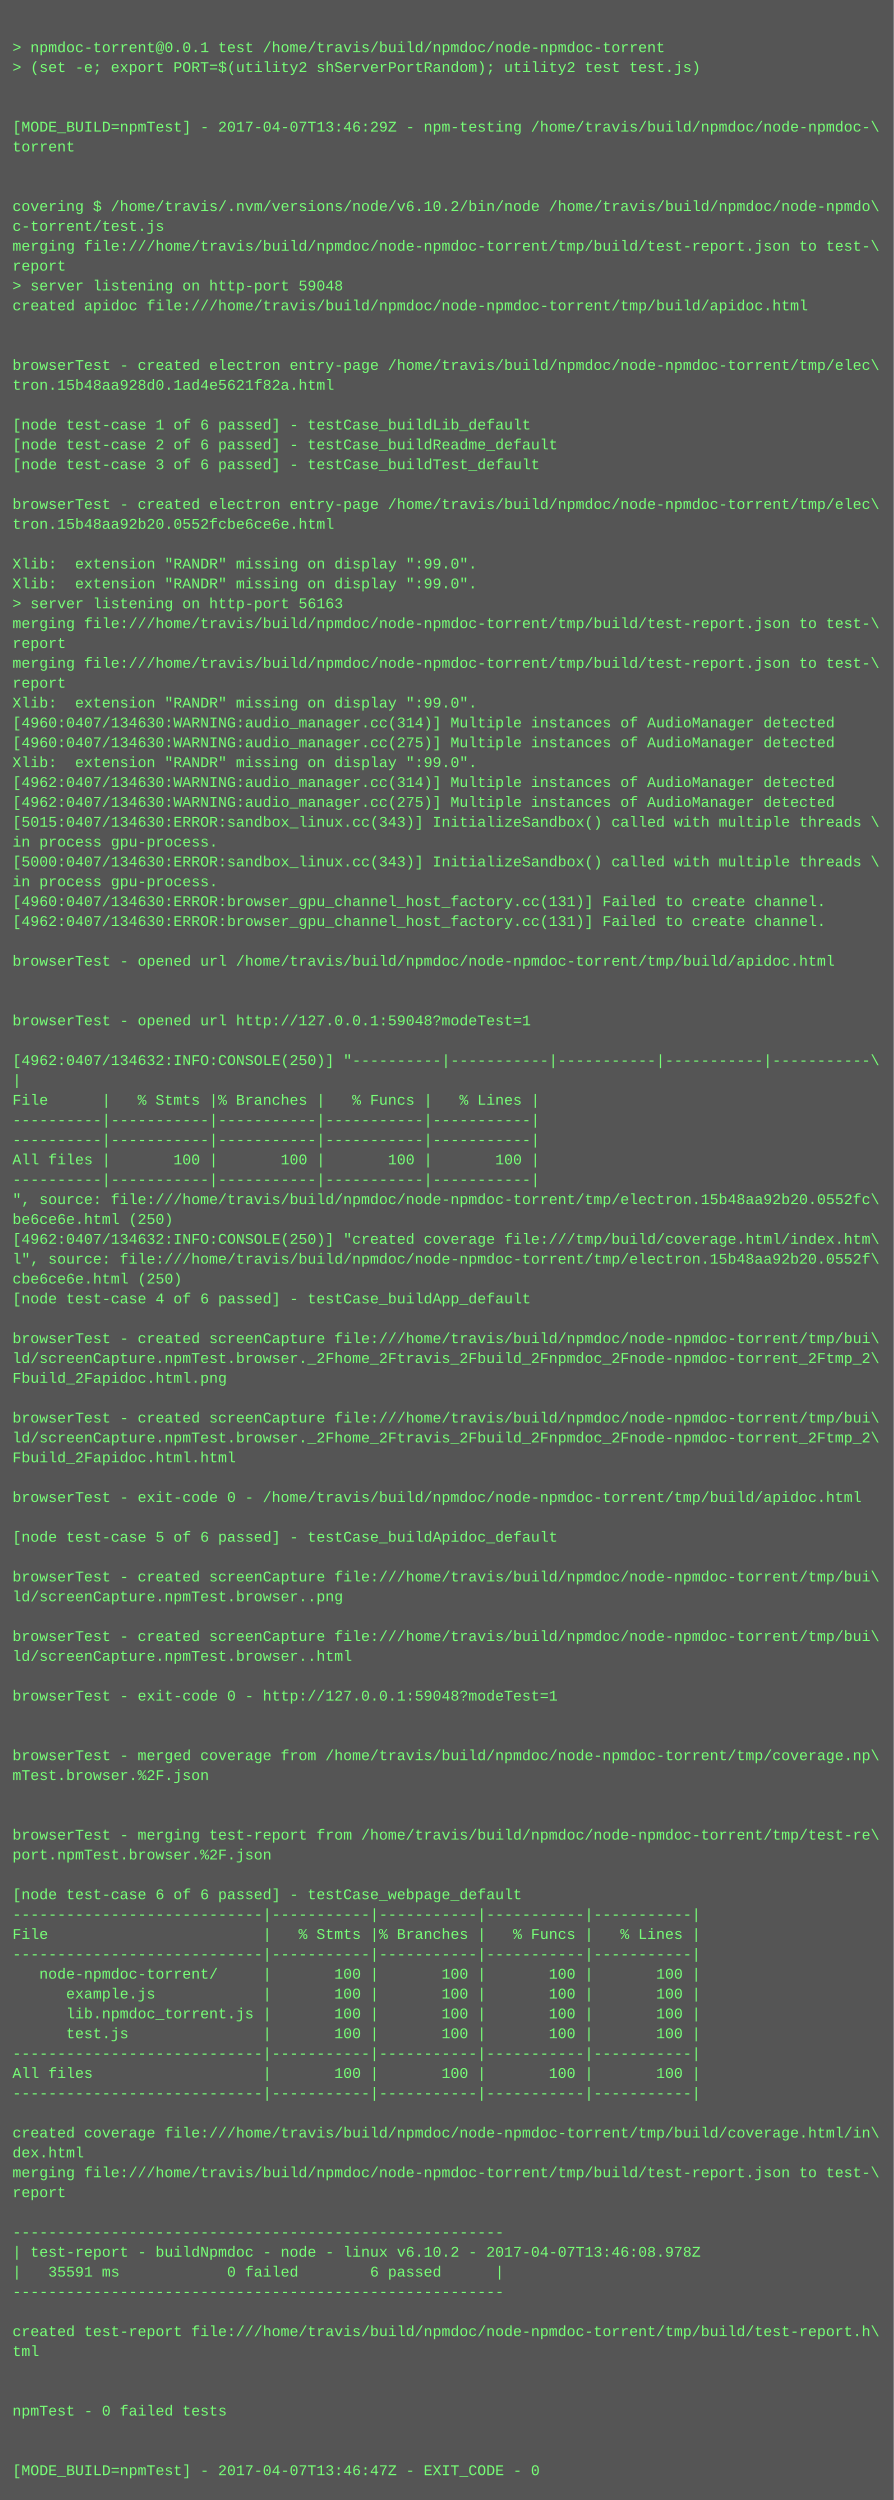
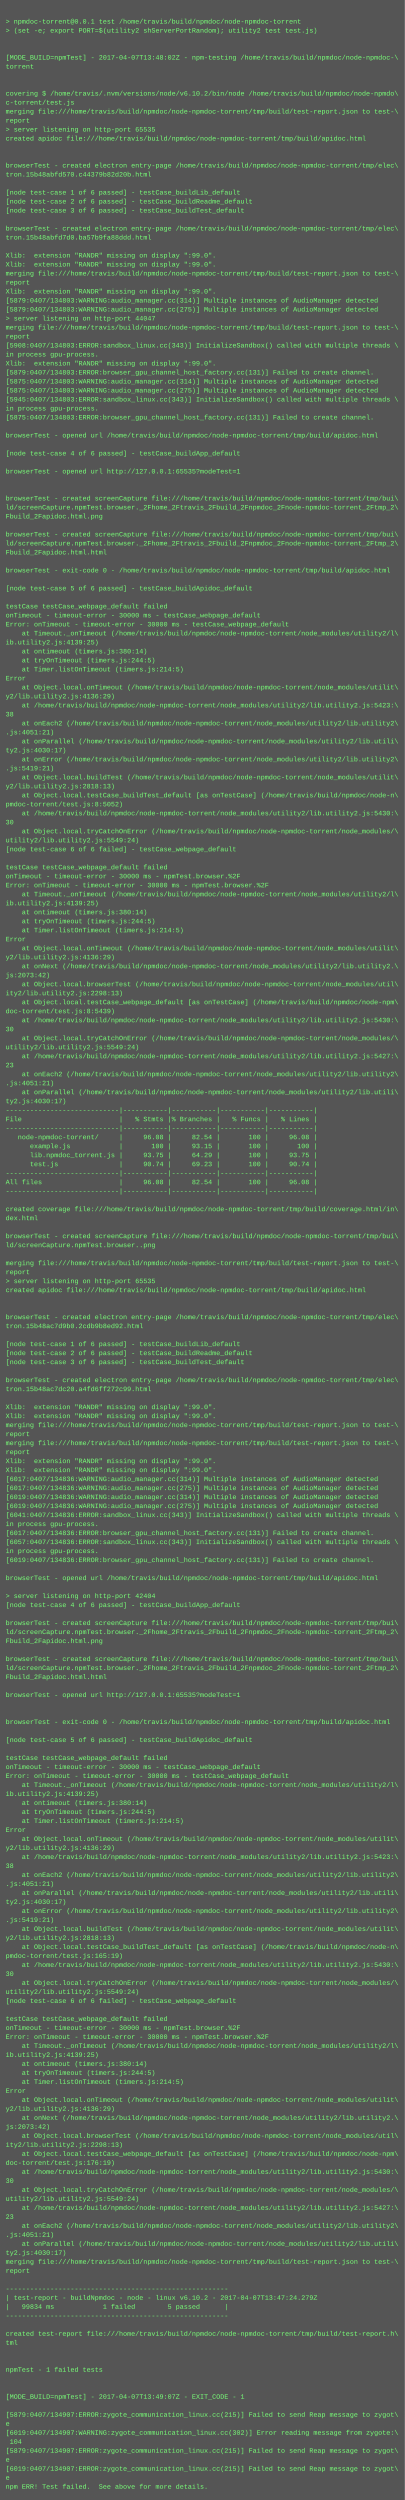
- <svg xmlns="http://www.w3.org/2000/svg" height="2014" width="720">
-   <rect height="2014" fill="#555" width="720" />
+ <svg xmlns="http://www.w3.org/2000/svg" height="4446" width="720">
+   <rect height="4446" fill="#555" width="720" />
  <text fill="#7f7" font-family="Courier New" font-size="12" xml:space="preserve">
    <tspan x="10" y="26" />
    <tspan x="10" y="42">&gt; npmdoc-torrent@0.0.1 test /home/travis/build/npmdoc/node-npmdoc-torrent</tspan>
    <tspan x="10" y="58">&gt; (set -e; export PORT=$(utility2 shServerPortRandom); utility2 test test.js)</tspan>
    <tspan x="10" y="74" />
    <tspan x="10" y="90" />
-     <tspan x="10" y="106">[MODE_BUILD=npmTest] - 2017-04-07T13:46:29Z - npm-testing /home/travis/build/npmdoc/node-npmdoc-\</tspan>
+     <tspan x="10" y="106">[MODE_BUILD=npmTest] - 2017-04-07T13:48:02Z - npm-testing /home/travis/build/npmdoc/node-npmdoc-\</tspan>
    <tspan x="10" y="122">torrent</tspan>
    <tspan x="10" y="138" />
    <tspan x="10" y="154" />
    <tspan x="10" y="170">covering $ /home/travis/.nvm/versions/node/v6.10.2/bin/node /home/travis/build/npmdoc/node-npmdo\</tspan>
    <tspan x="10" y="186">c-torrent/test.js</tspan>
    <tspan x="10" y="202">merging file:///home/travis/build/npmdoc/node-npmdoc-torrent/tmp/build/test-report.json to test-\</tspan>
    <tspan x="10" y="218">report</tspan>
-     <tspan x="10" y="234">&gt; server listening on http-port 59048</tspan>
+     <tspan x="10" y="234">&gt; server listening on http-port 65535</tspan>
    <tspan x="10" y="250">created apidoc file:///home/travis/build/npmdoc/node-npmdoc-torrent/tmp/build/apidoc.html</tspan>
    <tspan x="10" y="266" />
    <tspan x="10" y="282" />
    <tspan x="10" y="298">browserTest - created electron entry-page /home/travis/build/npmdoc/node-npmdoc-torrent/tmp/elec\</tspan>
-     <tspan x="10" y="314">tron.15b48aa928d0.1ad4e5621f82a.html</tspan>
+     <tspan x="10" y="314">tron.15b48abfd570.c44379b82d20b.html</tspan>
    <tspan x="10" y="330" />
    <tspan x="10" y="346">[node test-case 1 of 6 passed] - testCase_buildLib_default</tspan>
    <tspan x="10" y="362">[node test-case 2 of 6 passed] - testCase_buildReadme_default</tspan>
    <tspan x="10" y="378">[node test-case 3 of 6 passed] - testCase_buildTest_default</tspan>
    <tspan x="10" y="394" />
    <tspan x="10" y="410">browserTest - created electron entry-page /home/travis/build/npmdoc/node-npmdoc-torrent/tmp/elec\</tspan>
-     <tspan x="10" y="426">tron.15b48aa92b20.0552fcbe6ce6e.html</tspan>
+     <tspan x="10" y="426">tron.15b48abfd7d0.ba57b9fa88ddd.html</tspan>
    <tspan x="10" y="442" />
    <tspan x="10" y="458">Xlib:  extension "RANDR" missing on display ":99.0".</tspan>
    <tspan x="10" y="474">Xlib:  extension "RANDR" missing on display ":99.0".</tspan>
-     <tspan x="10" y="490">&gt; server listening on http-port 56163</tspan>
-     <tspan x="10" y="506">merging file:///home/travis/build/npmdoc/node-npmdoc-torrent/tmp/build/test-report.json to test-\</tspan>
-     <tspan x="10" y="522">report</tspan>
-     <tspan x="10" y="538">merging file:///home/travis/build/npmdoc/node-npmdoc-torrent/tmp/build/test-report.json to test-\</tspan>
-     <tspan x="10" y="554">report</tspan>
-     <tspan x="10" y="570">Xlib:  extension "RANDR" missing on display ":99.0".</tspan>
-     <tspan x="10" y="586">[4960:0407/134630:WARNING:audio_manager.cc(314)] Multiple instances of AudioManager detected</tspan>
-     <tspan x="10" y="602">[4960:0407/134630:WARNING:audio_manager.cc(275)] Multiple instances of AudioManager detected</tspan>
-     <tspan x="10" y="618">Xlib:  extension "RANDR" missing on display ":99.0".</tspan>
-     <tspan x="10" y="634">[4962:0407/134630:WARNING:audio_manager.cc(314)] Multiple instances of AudioManager detected</tspan>
-     <tspan x="10" y="650">[4962:0407/134630:WARNING:audio_manager.cc(275)] Multiple instances of AudioManager detected</tspan>
-     <tspan x="10" y="666">[5015:0407/134630:ERROR:sandbox_linux.cc(343)] InitializeSandbox() called with multiple threads \</tspan>
-     <tspan x="10" y="682">in process gpu-process. </tspan>
-     <tspan x="10" y="698">[5000:0407/134630:ERROR:sandbox_linux.cc(343)] InitializeSandbox() called with multiple threads \</tspan>
-     <tspan x="10" y="714">in process gpu-process. </tspan>
-     <tspan x="10" y="730">[4960:0407/134630:ERROR:browser_gpu_channel_host_factory.cc(131)] Failed to create channel.</tspan>
-     <tspan x="10" y="746">[4962:0407/134630:ERROR:browser_gpu_channel_host_factory.cc(131)] Failed to create channel.</tspan>
+     <tspan x="10" y="490">merging file:///home/travis/build/npmdoc/node-npmdoc-torrent/tmp/build/test-report.json to test-\</tspan>
+     <tspan x="10" y="506">report</tspan>
+     <tspan x="10" y="522">Xlib:  extension "RANDR" missing on display ":99.0".</tspan>
+     <tspan x="10" y="538">[5879:0407/134803:WARNING:audio_manager.cc(314)] Multiple instances of AudioManager detected</tspan>
+     <tspan x="10" y="554">[5879:0407/134803:WARNING:audio_manager.cc(275)] Multiple instances of AudioManager detected</tspan>
+     <tspan x="10" y="570">&gt; server listening on http-port 44047</tspan>
+     <tspan x="10" y="586">merging file:///home/travis/build/npmdoc/node-npmdoc-torrent/tmp/build/test-report.json to test-\</tspan>
+     <tspan x="10" y="602">report</tspan>
+     <tspan x="10" y="618">[5908:0407/134803:ERROR:sandbox_linux.cc(343)] InitializeSandbox() called with multiple threads \</tspan>
+     <tspan x="10" y="634">in process gpu-process. </tspan>
+     <tspan x="10" y="650">Xlib:  extension "RANDR" missing on display ":99.0".</tspan>
+     <tspan x="10" y="666">[5879:0407/134803:ERROR:browser_gpu_channel_host_factory.cc(131)] Failed to create channel.</tspan>
+     <tspan x="10" y="682">[5875:0407/134803:WARNING:audio_manager.cc(314)] Multiple instances of AudioManager detected</tspan>
+     <tspan x="10" y="698">[5875:0407/134803:WARNING:audio_manager.cc(275)] Multiple instances of AudioManager detected</tspan>
+     <tspan x="10" y="714">[5945:0407/134803:ERROR:sandbox_linux.cc(343)] InitializeSandbox() called with multiple threads \</tspan>
+     <tspan x="10" y="730">in process gpu-process. </tspan>
+     <tspan x="10" y="746">[5875:0407/134803:ERROR:browser_gpu_channel_host_factory.cc(131)] Failed to create channel.</tspan>
    <tspan x="10" y="762" />
    <tspan x="10" y="778">browserTest - opened url /home/travis/build/npmdoc/node-npmdoc-torrent/tmp/build/apidoc.html</tspan>
    <tspan x="10" y="794" />
-     <tspan x="10" y="810" />
-     <tspan x="10" y="826">browserTest - opened url http://127.0.0.1:59048?modeTest=1</tspan>
-     <tspan x="10" y="842" />
-     <tspan x="10" y="858">[4962:0407/134632:INFO:CONSOLE(250)] "----------|-----------|-----------|-----------|-----------\</tspan>
-     <tspan x="10" y="874">|</tspan>
-     <tspan x="10" y="890">File      |   % Stmts |% Branches |   % Funcs |   % Lines |</tspan>
-     <tspan x="10" y="906">----------|-----------|-----------|-----------|-----------|</tspan>
-     <tspan x="10" y="922">----------|-----------|-----------|-----------|-----------|</tspan>
-     <tspan x="10" y="938">All files |       100 |       100 |       100 |       100 |</tspan>
-     <tspan x="10" y="954">----------|-----------|-----------|-----------|-----------|</tspan>
-     <tspan x="10" y="970">", source: file:///home/travis/build/npmdoc/node-npmdoc-torrent/tmp/electron.15b48aa92b20.0552fc\</tspan>
-     <tspan x="10" y="986">be6ce6e.html (250)</tspan>
-     <tspan x="10" y="1002">[4962:0407/134632:INFO:CONSOLE(250)] "created coverage file:///tmp/build/coverage.html/index.htm\</tspan>
-     <tspan x="10" y="1018">l", source: file:///home/travis/build/npmdoc/node-npmdoc-torrent/tmp/electron.15b48aa92b20.0552f\</tspan>
-     <tspan x="10" y="1034">cbe6ce6e.html (250)</tspan>
-     <tspan x="10" y="1050">[node test-case 4 of 6 passed] - testCase_buildApp_default</tspan>
+     <tspan x="10" y="810">[node test-case 4 of 6 passed] - testCase_buildApp_default</tspan>
+     <tspan x="10" y="826" />
+     <tspan x="10" y="842">browserTest - opened url http://127.0.0.1:65535?modeTest=1</tspan>
+     <tspan x="10" y="858" />
+     <tspan x="10" y="874" />
+     <tspan x="10" y="890">browserTest - created screenCapture file:///home/travis/build/npmdoc/node-npmdoc-torrent/tmp/bui\</tspan>
+     <tspan x="10" y="906">ld/screenCapture.npmTest.browser._2Fhome_2Ftravis_2Fbuild_2Fnpmdoc_2Fnode-npmdoc-torrent_2Ftmp_2\</tspan>
+     <tspan x="10" y="922">Fbuild_2Fapidoc.html.png</tspan>
+     <tspan x="10" y="938" />
+     <tspan x="10" y="954">browserTest - created screenCapture file:///home/travis/build/npmdoc/node-npmdoc-torrent/tmp/bui\</tspan>
+     <tspan x="10" y="970">ld/screenCapture.npmTest.browser._2Fhome_2Ftravis_2Fbuild_2Fnpmdoc_2Fnode-npmdoc-torrent_2Ftmp_2\</tspan>
+     <tspan x="10" y="986">Fbuild_2Fapidoc.html.html</tspan>
+     <tspan x="10" y="1002" />
+     <tspan x="10" y="1018">browserTest - exit-code 0 - /home/travis/build/npmdoc/node-npmdoc-torrent/tmp/build/apidoc.html</tspan>
+     <tspan x="10" y="1034" />
+     <tspan x="10" y="1050">[node test-case 5 of 6 passed] - testCase_buildApidoc_default</tspan>
    <tspan x="10" y="1066" />
-     <tspan x="10" y="1082">browserTest - created screenCapture file:///home/travis/build/npmdoc/node-npmdoc-torrent/tmp/bui\</tspan>
-     <tspan x="10" y="1098">ld/screenCapture.npmTest.browser._2Fhome_2Ftravis_2Fbuild_2Fnpmdoc_2Fnode-npmdoc-torrent_2Ftmp_2\</tspan>
-     <tspan x="10" y="1114">Fbuild_2Fapidoc.html.png</tspan>
-     <tspan x="10" y="1130" />
-     <tspan x="10" y="1146">browserTest - created screenCapture file:///home/travis/build/npmdoc/node-npmdoc-torrent/tmp/bui\</tspan>
-     <tspan x="10" y="1162">ld/screenCapture.npmTest.browser._2Fhome_2Ftravis_2Fbuild_2Fnpmdoc_2Fnode-npmdoc-torrent_2Ftmp_2\</tspan>
-     <tspan x="10" y="1178">Fbuild_2Fapidoc.html.html</tspan>
-     <tspan x="10" y="1194" />
-     <tspan x="10" y="1210">browserTest - exit-code 0 - /home/travis/build/npmdoc/node-npmdoc-torrent/tmp/build/apidoc.html</tspan>
-     <tspan x="10" y="1226" />
-     <tspan x="10" y="1242">[node test-case 5 of 6 passed] - testCase_buildApidoc_default</tspan>
-     <tspan x="10" y="1258" />
-     <tspan x="10" y="1274">browserTest - created screenCapture file:///home/travis/build/npmdoc/node-npmdoc-torrent/tmp/bui\</tspan>
-     <tspan x="10" y="1290">ld/screenCapture.npmTest.browser..png</tspan>
-     <tspan x="10" y="1306" />
-     <tspan x="10" y="1322">browserTest - created screenCapture file:///home/travis/build/npmdoc/node-npmdoc-torrent/tmp/bui\</tspan>
-     <tspan x="10" y="1338">ld/screenCapture.npmTest.browser..html</tspan>
-     <tspan x="10" y="1354" />
-     <tspan x="10" y="1370">browserTest - exit-code 0 - http://127.0.0.1:59048?modeTest=1</tspan>
-     <tspan x="10" y="1386" />
-     <tspan x="10" y="1402" />
-     <tspan x="10" y="1418">browserTest - merged coverage from /home/travis/build/npmdoc/node-npmdoc-torrent/tmp/coverage.np\</tspan>
-     <tspan x="10" y="1434">mTest.browser.%2F.json</tspan>
-     <tspan x="10" y="1450" />
-     <tspan x="10" y="1466" />
-     <tspan x="10" y="1482">browserTest - merging test-report from /home/travis/build/npmdoc/node-npmdoc-torrent/tmp/test-re\</tspan>
-     <tspan x="10" y="1498">port.npmTest.browser.%2F.json</tspan>
-     <tspan x="10" y="1514" />
-     <tspan x="10" y="1530">[node test-case 6 of 6 passed] - testCase_webpage_default</tspan>
-     <tspan x="10" y="1546">----------------------------|-----------|-----------|-----------|-----------|</tspan>
-     <tspan x="10" y="1562">File                        |   % Stmts |% Branches |   % Funcs |   % Lines |</tspan>
-     <tspan x="10" y="1578">----------------------------|-----------|-----------|-----------|-----------|</tspan>
-     <tspan x="10" y="1594">   node-npmdoc-torrent/     |       100 |       100 |       100 |       100 |</tspan>
-     <tspan x="10" y="1610">      example.js            |       100 |       100 |       100 |       100 |</tspan>
-     <tspan x="10" y="1626">      lib.npmdoc_torrent.js |       100 |       100 |       100 |       100 |</tspan>
-     <tspan x="10" y="1642">      test.js               |       100 |       100 |       100 |       100 |</tspan>
-     <tspan x="10" y="1658">----------------------------|-----------|-----------|-----------|-----------|</tspan>
-     <tspan x="10" y="1674">All files                   |       100 |       100 |       100 |       100 |</tspan>
-     <tspan x="10" y="1690">----------------------------|-----------|-----------|-----------|-----------|</tspan>
-     <tspan x="10" y="1706" />
-     <tspan x="10" y="1722">created coverage file:///home/travis/build/npmdoc/node-npmdoc-torrent/tmp/build/coverage.html/in\</tspan>
-     <tspan x="10" y="1738">dex.html</tspan>
-     <tspan x="10" y="1754">merging file:///home/travis/build/npmdoc/node-npmdoc-torrent/tmp/build/test-report.json to test-\</tspan>
-     <tspan x="10" y="1770">report</tspan>
-     <tspan x="10" y="1786" />
-     <tspan x="10" y="1802">-------------------------------------------------------</tspan>
-     <tspan x="10" y="1818">| test-report - buildNpmdoc - node - linux v6.10.2 - 2017-04-07T13:46:08.978Z</tspan>
-     <tspan x="10" y="1834">|   35591 ms            0 failed        6 passed      |</tspan>
-     <tspan x="10" y="1850">-------------------------------------------------------</tspan>
-     <tspan x="10" y="1866" />
-     <tspan x="10" y="1882">created test-report file:///home/travis/build/npmdoc/node-npmdoc-torrent/tmp/build/test-report.h\</tspan>
-     <tspan x="10" y="1898">tml</tspan>
-     <tspan x="10" y="1914" />
-     <tspan x="10" y="1930" />
-     <tspan x="10" y="1946">npmTest - 0 failed tests</tspan>
-     <tspan x="10" y="1962" />
-     <tspan x="10" y="1978" />
-     <tspan x="10" y="1994">[MODE_BUILD=npmTest] - 2017-04-07T13:46:47Z - EXIT_CODE - 0</tspan>
+     <tspan x="10" y="1082">testCase testCase_webpage_default failed</tspan>
+     <tspan x="10" y="1098">onTimeout - timeout-error - 30000 ms - testCase_webpage_default</tspan>
+     <tspan x="10" y="1114">Error: onTimeout - timeout-error - 30000 ms - testCase_webpage_default</tspan>
+     <tspan x="10" y="1130">    at Timeout._onTimeout (/home/travis/build/npmdoc/node-npmdoc-torrent/node_modules/utility2/l\</tspan>
+     <tspan x="10" y="1146">ib.utility2.js:4139:25)</tspan>
+     <tspan x="10" y="1162">    at ontimeout (timers.js:380:14)</tspan>
+     <tspan x="10" y="1178">    at tryOnTimeout (timers.js:244:5)</tspan>
+     <tspan x="10" y="1194">    at Timer.listOnTimeout (timers.js:214:5)</tspan>
+     <tspan x="10" y="1210">Error</tspan>
+     <tspan x="10" y="1226">    at Object.local.onTimeout (/home/travis/build/npmdoc/node-npmdoc-torrent/node_modules/utilit\</tspan>
+     <tspan x="10" y="1242">y2/lib.utility2.js:4136:29)</tspan>
+     <tspan x="10" y="1258">    at /home/travis/build/npmdoc/node-npmdoc-torrent/node_modules/utility2/lib.utility2.js:5423:\</tspan>
+     <tspan x="10" y="1274">38</tspan>
+     <tspan x="10" y="1290">    at onEach2 (/home/travis/build/npmdoc/node-npmdoc-torrent/node_modules/utility2/lib.utility2\</tspan>
+     <tspan x="10" y="1306">.js:4051:21)</tspan>
+     <tspan x="10" y="1322">    at onParallel (/home/travis/build/npmdoc/node-npmdoc-torrent/node_modules/utility2/lib.utili\</tspan>
+     <tspan x="10" y="1338">ty2.js:4030:17)</tspan>
+     <tspan x="10" y="1354">    at onError (/home/travis/build/npmdoc/node-npmdoc-torrent/node_modules/utility2/lib.utility2\</tspan>
+     <tspan x="10" y="1370">.js:5419:21)</tspan>
+     <tspan x="10" y="1386">    at Object.local.buildTest (/home/travis/build/npmdoc/node-npmdoc-torrent/node_modules/utilit\</tspan>
+     <tspan x="10" y="1402">y2/lib.utility2.js:2818:13)</tspan>
+     <tspan x="10" y="1418">    at Object.local.testCase_buildTest_default [as onTestCase] (/home/travis/build/npmdoc/node-n\</tspan>
+     <tspan x="10" y="1434">pmdoc-torrent/test.js:8:5052)</tspan>
+     <tspan x="10" y="1450">    at /home/travis/build/npmdoc/node-npmdoc-torrent/node_modules/utility2/lib.utility2.js:5430:\</tspan>
+     <tspan x="10" y="1466">30</tspan>
+     <tspan x="10" y="1482">    at Object.local.tryCatchOnError (/home/travis/build/npmdoc/node-npmdoc-torrent/node_modules/\</tspan>
+     <tspan x="10" y="1498">utility2/lib.utility2.js:5549:24)</tspan>
+     <tspan x="10" y="1514">[node test-case 6 of 6 failed] - testCase_webpage_default</tspan>
+     <tspan x="10" y="1530" />
+     <tspan x="10" y="1546">testCase testCase_webpage_default failed</tspan>
+     <tspan x="10" y="1562">onTimeout - timeout-error - 30000 ms - npmTest.browser.%2F</tspan>
+     <tspan x="10" y="1578">Error: onTimeout - timeout-error - 30000 ms - npmTest.browser.%2F</tspan>
+     <tspan x="10" y="1594">    at Timeout._onTimeout (/home/travis/build/npmdoc/node-npmdoc-torrent/node_modules/utility2/l\</tspan>
+     <tspan x="10" y="1610">ib.utility2.js:4139:25)</tspan>
+     <tspan x="10" y="1626">    at ontimeout (timers.js:380:14)</tspan>
+     <tspan x="10" y="1642">    at tryOnTimeout (timers.js:244:5)</tspan>
+     <tspan x="10" y="1658">    at Timer.listOnTimeout (timers.js:214:5)</tspan>
+     <tspan x="10" y="1674">Error</tspan>
+     <tspan x="10" y="1690">    at Object.local.onTimeout (/home/travis/build/npmdoc/node-npmdoc-torrent/node_modules/utilit\</tspan>
+     <tspan x="10" y="1706">y2/lib.utility2.js:4136:29)</tspan>
+     <tspan x="10" y="1722">    at onNext (/home/travis/build/npmdoc/node-npmdoc-torrent/node_modules/utility2/lib.utility2.\</tspan>
+     <tspan x="10" y="1738">js:2073:42)</tspan>
+     <tspan x="10" y="1754">    at Object.local.browserTest (/home/travis/build/npmdoc/node-npmdoc-torrent/node_modules/util\</tspan>
+     <tspan x="10" y="1770">ity2/lib.utility2.js:2298:13)</tspan>
+     <tspan x="10" y="1786">    at Object.local.testCase_webpage_default [as onTestCase] (/home/travis/build/npmdoc/node-npm\</tspan>
+     <tspan x="10" y="1802">doc-torrent/test.js:8:5439)</tspan>
+     <tspan x="10" y="1818">    at /home/travis/build/npmdoc/node-npmdoc-torrent/node_modules/utility2/lib.utility2.js:5430:\</tspan>
+     <tspan x="10" y="1834">30</tspan>
+     <tspan x="10" y="1850">    at Object.local.tryCatchOnError (/home/travis/build/npmdoc/node-npmdoc-torrent/node_modules/\</tspan>
+     <tspan x="10" y="1866">utility2/lib.utility2.js:5549:24)</tspan>
+     <tspan x="10" y="1882">    at /home/travis/build/npmdoc/node-npmdoc-torrent/node_modules/utility2/lib.utility2.js:5427:\</tspan>
+     <tspan x="10" y="1898">23</tspan>
+     <tspan x="10" y="1914">    at onEach2 (/home/travis/build/npmdoc/node-npmdoc-torrent/node_modules/utility2/lib.utility2\</tspan>
+     <tspan x="10" y="1930">.js:4051:21)</tspan>
+     <tspan x="10" y="1946">    at onParallel (/home/travis/build/npmdoc/node-npmdoc-torrent/node_modules/utility2/lib.utili\</tspan>
+     <tspan x="10" y="1962">ty2.js:4030:17)</tspan>
+     <tspan x="10" y="1978">----------------------------|-----------|-----------|-----------|-----------|</tspan>
+     <tspan x="10" y="1994">File                        |   % Stmts |% Branches |   % Funcs |   % Lines |</tspan>
+     <tspan x="10" y="2010">----------------------------|-----------|-----------|-----------|-----------|</tspan>
+     <tspan x="10" y="2026">   node-npmdoc-torrent/     |     96.08 |     82.54 |       100 |     96.08 |</tspan>
+     <tspan x="10" y="2042">      example.js            |       100 |     93.15 |       100 |       100 |</tspan>
+     <tspan x="10" y="2058">      lib.npmdoc_torrent.js |     93.75 |     64.29 |       100 |     93.75 |</tspan>
+     <tspan x="10" y="2074">      test.js               |     90.74 |     69.23 |       100 |     90.74 |</tspan>
+     <tspan x="10" y="2090">----------------------------|-----------|-----------|-----------|-----------|</tspan>
+     <tspan x="10" y="2106">All files                   |     96.08 |     82.54 |       100 |     96.08 |</tspan>
+     <tspan x="10" y="2122">----------------------------|-----------|-----------|-----------|-----------|</tspan>
+     <tspan x="10" y="2138" />
+     <tspan x="10" y="2154">created coverage file:///home/travis/build/npmdoc/node-npmdoc-torrent/tmp/build/coverage.html/in\</tspan>
+     <tspan x="10" y="2170">dex.html</tspan>
+     <tspan x="10" y="2186" />
+     <tspan x="10" y="2202">browserTest - created screenCapture file:///home/travis/build/npmdoc/node-npmdoc-torrent/tmp/bui\</tspan>
+     <tspan x="10" y="2218">ld/screenCapture.npmTest.browser..png</tspan>
+     <tspan x="10" y="2234" />
+     <tspan x="10" y="2250">merging file:///home/travis/build/npmdoc/node-npmdoc-torrent/tmp/build/test-report.json to test-\</tspan>
+     <tspan x="10" y="2266">report</tspan>
+     <tspan x="10" y="2282">&gt; server listening on http-port 65535</tspan>
+     <tspan x="10" y="2298">created apidoc file:///home/travis/build/npmdoc/node-npmdoc-torrent/tmp/build/apidoc.html</tspan>
+     <tspan x="10" y="2314" />
+     <tspan x="10" y="2330" />
+     <tspan x="10" y="2346">browserTest - created electron entry-page /home/travis/build/npmdoc/node-npmdoc-torrent/tmp/elec\</tspan>
+     <tspan x="10" y="2362">tron.15b48ac7d9b0.2cdb9b8ed92.html</tspan>
+     <tspan x="10" y="2378" />
+     <tspan x="10" y="2394">[node test-case 1 of 6 passed] - testCase_buildLib_default</tspan>
+     <tspan x="10" y="2410">[node test-case 2 of 6 passed] - testCase_buildReadme_default</tspan>
+     <tspan x="10" y="2426">[node test-case 3 of 6 passed] - testCase_buildTest_default</tspan>
+     <tspan x="10" y="2442" />
+     <tspan x="10" y="2458">browserTest - created electron entry-page /home/travis/build/npmdoc/node-npmdoc-torrent/tmp/elec\</tspan>
+     <tspan x="10" y="2474">tron.15b48ac7dc20.a4fd6ff272c99.html</tspan>
+     <tspan x="10" y="2490" />
+     <tspan x="10" y="2506">Xlib:  extension "RANDR" missing on display ":99.0".</tspan>
+     <tspan x="10" y="2522">Xlib:  extension "RANDR" missing on display ":99.0".</tspan>
+     <tspan x="10" y="2538">merging file:///home/travis/build/npmdoc/node-npmdoc-torrent/tmp/build/test-report.json to test-\</tspan>
+     <tspan x="10" y="2554">report</tspan>
+     <tspan x="10" y="2570">merging file:///home/travis/build/npmdoc/node-npmdoc-torrent/tmp/build/test-report.json to test-\</tspan>
+     <tspan x="10" y="2586">report</tspan>
+     <tspan x="10" y="2602">Xlib:  extension "RANDR" missing on display ":99.0".</tspan>
+     <tspan x="10" y="2618">Xlib:  extension "RANDR" missing on display ":99.0".</tspan>
+     <tspan x="10" y="2634">[6017:0407/134836:WARNING:audio_manager.cc(314)] Multiple instances of AudioManager detected</tspan>
+     <tspan x="10" y="2650">[6017:0407/134836:WARNING:audio_manager.cc(275)] Multiple instances of AudioManager detected</tspan>
+     <tspan x="10" y="2666">[6019:0407/134836:WARNING:audio_manager.cc(314)] Multiple instances of AudioManager detected</tspan>
+     <tspan x="10" y="2682">[6019:0407/134836:WARNING:audio_manager.cc(275)] Multiple instances of AudioManager detected</tspan>
+     <tspan x="10" y="2698">[6041:0407/134836:ERROR:sandbox_linux.cc(343)] InitializeSandbox() called with multiple threads \</tspan>
+     <tspan x="10" y="2714">in process gpu-process. </tspan>
+     <tspan x="10" y="2730">[6017:0407/134836:ERROR:browser_gpu_channel_host_factory.cc(131)] Failed to create channel.</tspan>
+     <tspan x="10" y="2746">[6057:0407/134836:ERROR:sandbox_linux.cc(343)] InitializeSandbox() called with multiple threads \</tspan>
+     <tspan x="10" y="2762">in process gpu-process. </tspan>
+     <tspan x="10" y="2778">[6019:0407/134836:ERROR:browser_gpu_channel_host_factory.cc(131)] Failed to create channel.</tspan>
+     <tspan x="10" y="2794" />
+     <tspan x="10" y="2810">browserTest - opened url /home/travis/build/npmdoc/node-npmdoc-torrent/tmp/build/apidoc.html</tspan>
+     <tspan x="10" y="2826" />
+     <tspan x="10" y="2842">&gt; server listening on http-port 42404</tspan>
+     <tspan x="10" y="2858">[node test-case 4 of 6 passed] - testCase_buildApp_default</tspan>
+     <tspan x="10" y="2874" />
+     <tspan x="10" y="2890">browserTest - created screenCapture file:///home/travis/build/npmdoc/node-npmdoc-torrent/tmp/bui\</tspan>
+     <tspan x="10" y="2906">ld/screenCapture.npmTest.browser._2Fhome_2Ftravis_2Fbuild_2Fnpmdoc_2Fnode-npmdoc-torrent_2Ftmp_2\</tspan>
+     <tspan x="10" y="2922">Fbuild_2Fapidoc.html.png</tspan>
+     <tspan x="10" y="2938" />
+     <tspan x="10" y="2954">browserTest - created screenCapture file:///home/travis/build/npmdoc/node-npmdoc-torrent/tmp/bui\</tspan>
+     <tspan x="10" y="2970">ld/screenCapture.npmTest.browser._2Fhome_2Ftravis_2Fbuild_2Fnpmdoc_2Fnode-npmdoc-torrent_2Ftmp_2\</tspan>
+     <tspan x="10" y="2986">Fbuild_2Fapidoc.html.html</tspan>
+     <tspan x="10" y="3002" />
+     <tspan x="10" y="3018">browserTest - opened url http://127.0.0.1:65535?modeTest=1</tspan>
+     <tspan x="10" y="3034" />
+     <tspan x="10" y="3050" />
+     <tspan x="10" y="3066">browserTest - exit-code 0 - /home/travis/build/npmdoc/node-npmdoc-torrent/tmp/build/apidoc.html</tspan>
+     <tspan x="10" y="3082" />
+     <tspan x="10" y="3098">[node test-case 5 of 6 passed] - testCase_buildApidoc_default</tspan>
+     <tspan x="10" y="3114" />
+     <tspan x="10" y="3130">testCase testCase_webpage_default failed</tspan>
+     <tspan x="10" y="3146">onTimeout - timeout-error - 30000 ms - testCase_webpage_default</tspan>
+     <tspan x="10" y="3162">Error: onTimeout - timeout-error - 30000 ms - testCase_webpage_default</tspan>
+     <tspan x="10" y="3178">    at Timeout._onTimeout (/home/travis/build/npmdoc/node-npmdoc-torrent/node_modules/utility2/l\</tspan>
+     <tspan x="10" y="3194">ib.utility2.js:4139:25)</tspan>
+     <tspan x="10" y="3210">    at ontimeout (timers.js:380:14)</tspan>
+     <tspan x="10" y="3226">    at tryOnTimeout (timers.js:244:5)</tspan>
+     <tspan x="10" y="3242">    at Timer.listOnTimeout (timers.js:214:5)</tspan>
+     <tspan x="10" y="3258">Error</tspan>
+     <tspan x="10" y="3274">    at Object.local.onTimeout (/home/travis/build/npmdoc/node-npmdoc-torrent/node_modules/utilit\</tspan>
+     <tspan x="10" y="3290">y2/lib.utility2.js:4136:29)</tspan>
+     <tspan x="10" y="3306">    at /home/travis/build/npmdoc/node-npmdoc-torrent/node_modules/utility2/lib.utility2.js:5423:\</tspan>
+     <tspan x="10" y="3322">38</tspan>
+     <tspan x="10" y="3338">    at onEach2 (/home/travis/build/npmdoc/node-npmdoc-torrent/node_modules/utility2/lib.utility2\</tspan>
+     <tspan x="10" y="3354">.js:4051:21)</tspan>
+     <tspan x="10" y="3370">    at onParallel (/home/travis/build/npmdoc/node-npmdoc-torrent/node_modules/utility2/lib.utili\</tspan>
+     <tspan x="10" y="3386">ty2.js:4030:17)</tspan>
+     <tspan x="10" y="3402">    at onError (/home/travis/build/npmdoc/node-npmdoc-torrent/node_modules/utility2/lib.utility2\</tspan>
+     <tspan x="10" y="3418">.js:5419:21)</tspan>
+     <tspan x="10" y="3434">    at Object.local.buildTest (/home/travis/build/npmdoc/node-npmdoc-torrent/node_modules/utilit\</tspan>
+     <tspan x="10" y="3450">y2/lib.utility2.js:2818:13)</tspan>
+     <tspan x="10" y="3466">    at Object.local.testCase_buildTest_default [as onTestCase] (/home/travis/build/npmdoc/node-n\</tspan>
+     <tspan x="10" y="3482">pmdoc-torrent/test.js:165:19)</tspan>
+     <tspan x="10" y="3498">    at /home/travis/build/npmdoc/node-npmdoc-torrent/node_modules/utility2/lib.utility2.js:5430:\</tspan>
+     <tspan x="10" y="3514">30</tspan>
+     <tspan x="10" y="3530">    at Object.local.tryCatchOnError (/home/travis/build/npmdoc/node-npmdoc-torrent/node_modules/\</tspan>
+     <tspan x="10" y="3546">utility2/lib.utility2.js:5549:24)</tspan>
+     <tspan x="10" y="3562">[node test-case 6 of 6 failed] - testCase_webpage_default</tspan>
+     <tspan x="10" y="3578" />
+     <tspan x="10" y="3594">testCase testCase_webpage_default failed</tspan>
+     <tspan x="10" y="3610">onTimeout - timeout-error - 30000 ms - npmTest.browser.%2F</tspan>
+     <tspan x="10" y="3626">Error: onTimeout - timeout-error - 30000 ms - npmTest.browser.%2F</tspan>
+     <tspan x="10" y="3642">    at Timeout._onTimeout (/home/travis/build/npmdoc/node-npmdoc-torrent/node_modules/utility2/l\</tspan>
+     <tspan x="10" y="3658">ib.utility2.js:4139:25)</tspan>
+     <tspan x="10" y="3674">    at ontimeout (timers.js:380:14)</tspan>
+     <tspan x="10" y="3690">    at tryOnTimeout (timers.js:244:5)</tspan>
+     <tspan x="10" y="3706">    at Timer.listOnTimeout (timers.js:214:5)</tspan>
+     <tspan x="10" y="3722">Error</tspan>
+     <tspan x="10" y="3738">    at Object.local.onTimeout (/home/travis/build/npmdoc/node-npmdoc-torrent/node_modules/utilit\</tspan>
+     <tspan x="10" y="3754">y2/lib.utility2.js:4136:29)</tspan>
+     <tspan x="10" y="3770">    at onNext (/home/travis/build/npmdoc/node-npmdoc-torrent/node_modules/utility2/lib.utility2.\</tspan>
+     <tspan x="10" y="3786">js:2073:42)</tspan>
+     <tspan x="10" y="3802">    at Object.local.browserTest (/home/travis/build/npmdoc/node-npmdoc-torrent/node_modules/util\</tspan>
+     <tspan x="10" y="3818">ity2/lib.utility2.js:2298:13)</tspan>
+     <tspan x="10" y="3834">    at Object.local.testCase_webpage_default [as onTestCase] (/home/travis/build/npmdoc/node-npm\</tspan>
+     <tspan x="10" y="3850">doc-torrent/test.js:176:19)</tspan>
+     <tspan x="10" y="3866">    at /home/travis/build/npmdoc/node-npmdoc-torrent/node_modules/utility2/lib.utility2.js:5430:\</tspan>
+     <tspan x="10" y="3882">30</tspan>
+     <tspan x="10" y="3898">    at Object.local.tryCatchOnError (/home/travis/build/npmdoc/node-npmdoc-torrent/node_modules/\</tspan>
+     <tspan x="10" y="3914">utility2/lib.utility2.js:5549:24)</tspan>
+     <tspan x="10" y="3930">    at /home/travis/build/npmdoc/node-npmdoc-torrent/node_modules/utility2/lib.utility2.js:5427:\</tspan>
+     <tspan x="10" y="3946">23</tspan>
+     <tspan x="10" y="3962">    at onEach2 (/home/travis/build/npmdoc/node-npmdoc-torrent/node_modules/utility2/lib.utility2\</tspan>
+     <tspan x="10" y="3978">.js:4051:21)</tspan>
+     <tspan x="10" y="3994">    at onParallel (/home/travis/build/npmdoc/node-npmdoc-torrent/node_modules/utility2/lib.utili\</tspan>
+     <tspan x="10" y="4010">ty2.js:4030:17)</tspan>
+     <tspan x="10" y="4026">merging file:///home/travis/build/npmdoc/node-npmdoc-torrent/tmp/build/test-report.json to test-\</tspan>
+     <tspan x="10" y="4042">report</tspan>
+     <tspan x="10" y="4058" />
+     <tspan x="10" y="4074">-------------------------------------------------------</tspan>
+     <tspan x="10" y="4090">| test-report - buildNpmdoc - node - linux v6.10.2 - 2017-04-07T13:47:24.279Z</tspan>
+     <tspan x="10" y="4106">|   99834 ms            1 failed        5 passed      |</tspan>
+     <tspan x="10" y="4122">-------------------------------------------------------</tspan>
+     <tspan x="10" y="4138" />
+     <tspan x="10" y="4154">created test-report file:///home/travis/build/npmdoc/node-npmdoc-torrent/tmp/build/test-report.h\</tspan>
+     <tspan x="10" y="4170">tml</tspan>
+     <tspan x="10" y="4186" />
+     <tspan x="10" y="4202" />
+     <tspan x="10" y="4218">npmTest - 1 failed tests</tspan>
+     <tspan x="10" y="4234" />
+     <tspan x="10" y="4250" />
+     <tspan x="10" y="4266">[MODE_BUILD=npmTest] - 2017-04-07T13:49:07Z - EXIT_CODE - 1</tspan>
+     <tspan x="10" y="4282" />
+     <tspan x="10" y="4298">[5879:0407/134907:ERROR:zygote_communication_linux.cc(215)] Failed to send Reap message to zygot\</tspan>
+     <tspan x="10" y="4314">e</tspan>
+     <tspan x="10" y="4330">[6019:0407/134907:WARNING:zygote_communication_linux.cc(302)] Error reading message from zygote:\</tspan>
+     <tspan x="10" y="4346"> 104</tspan>
+     <tspan x="10" y="4362">[5879:0407/134907:ERROR:zygote_communication_linux.cc(215)] Failed to send Reap message to zygot\</tspan>
+     <tspan x="10" y="4378">e</tspan>
+     <tspan x="10" y="4394">[6019:0407/134907:ERROR:zygote_communication_linux.cc(215)] Failed to send Reap message to zygot\</tspan>
+     <tspan x="10" y="4410">e</tspan>
+     <tspan x="10" y="4426">npm ERR! Test failed.  See above for more details.</tspan>
  </text>
</svg>
